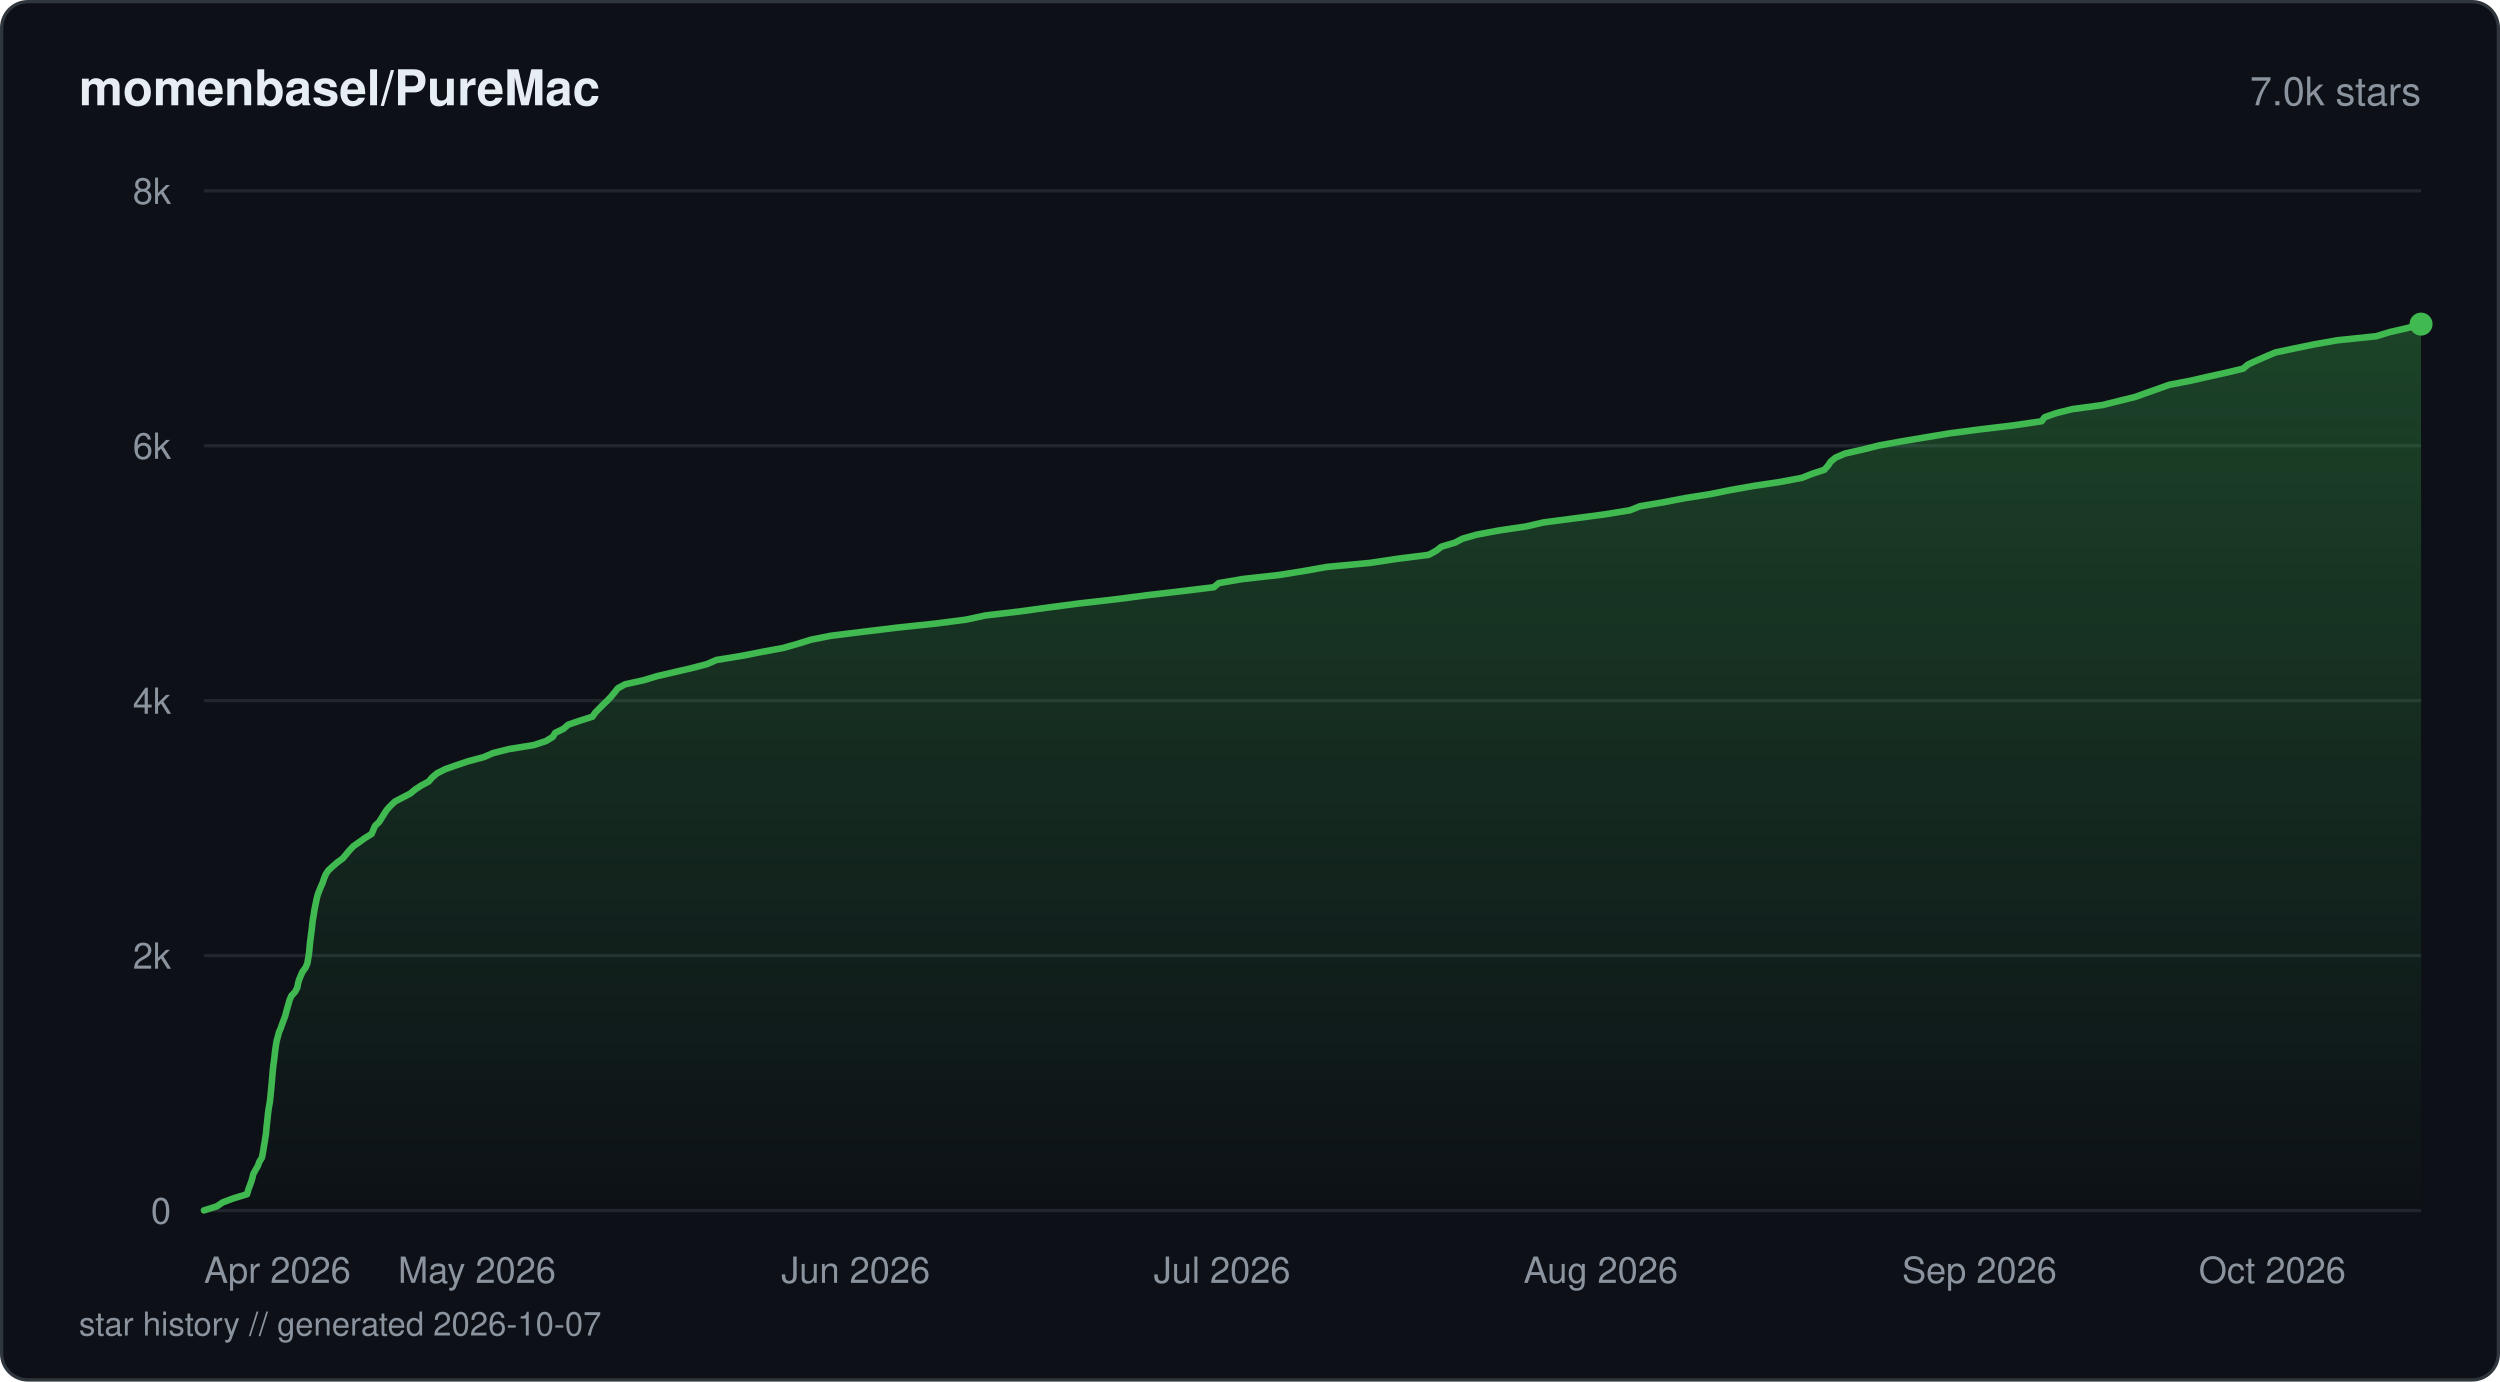
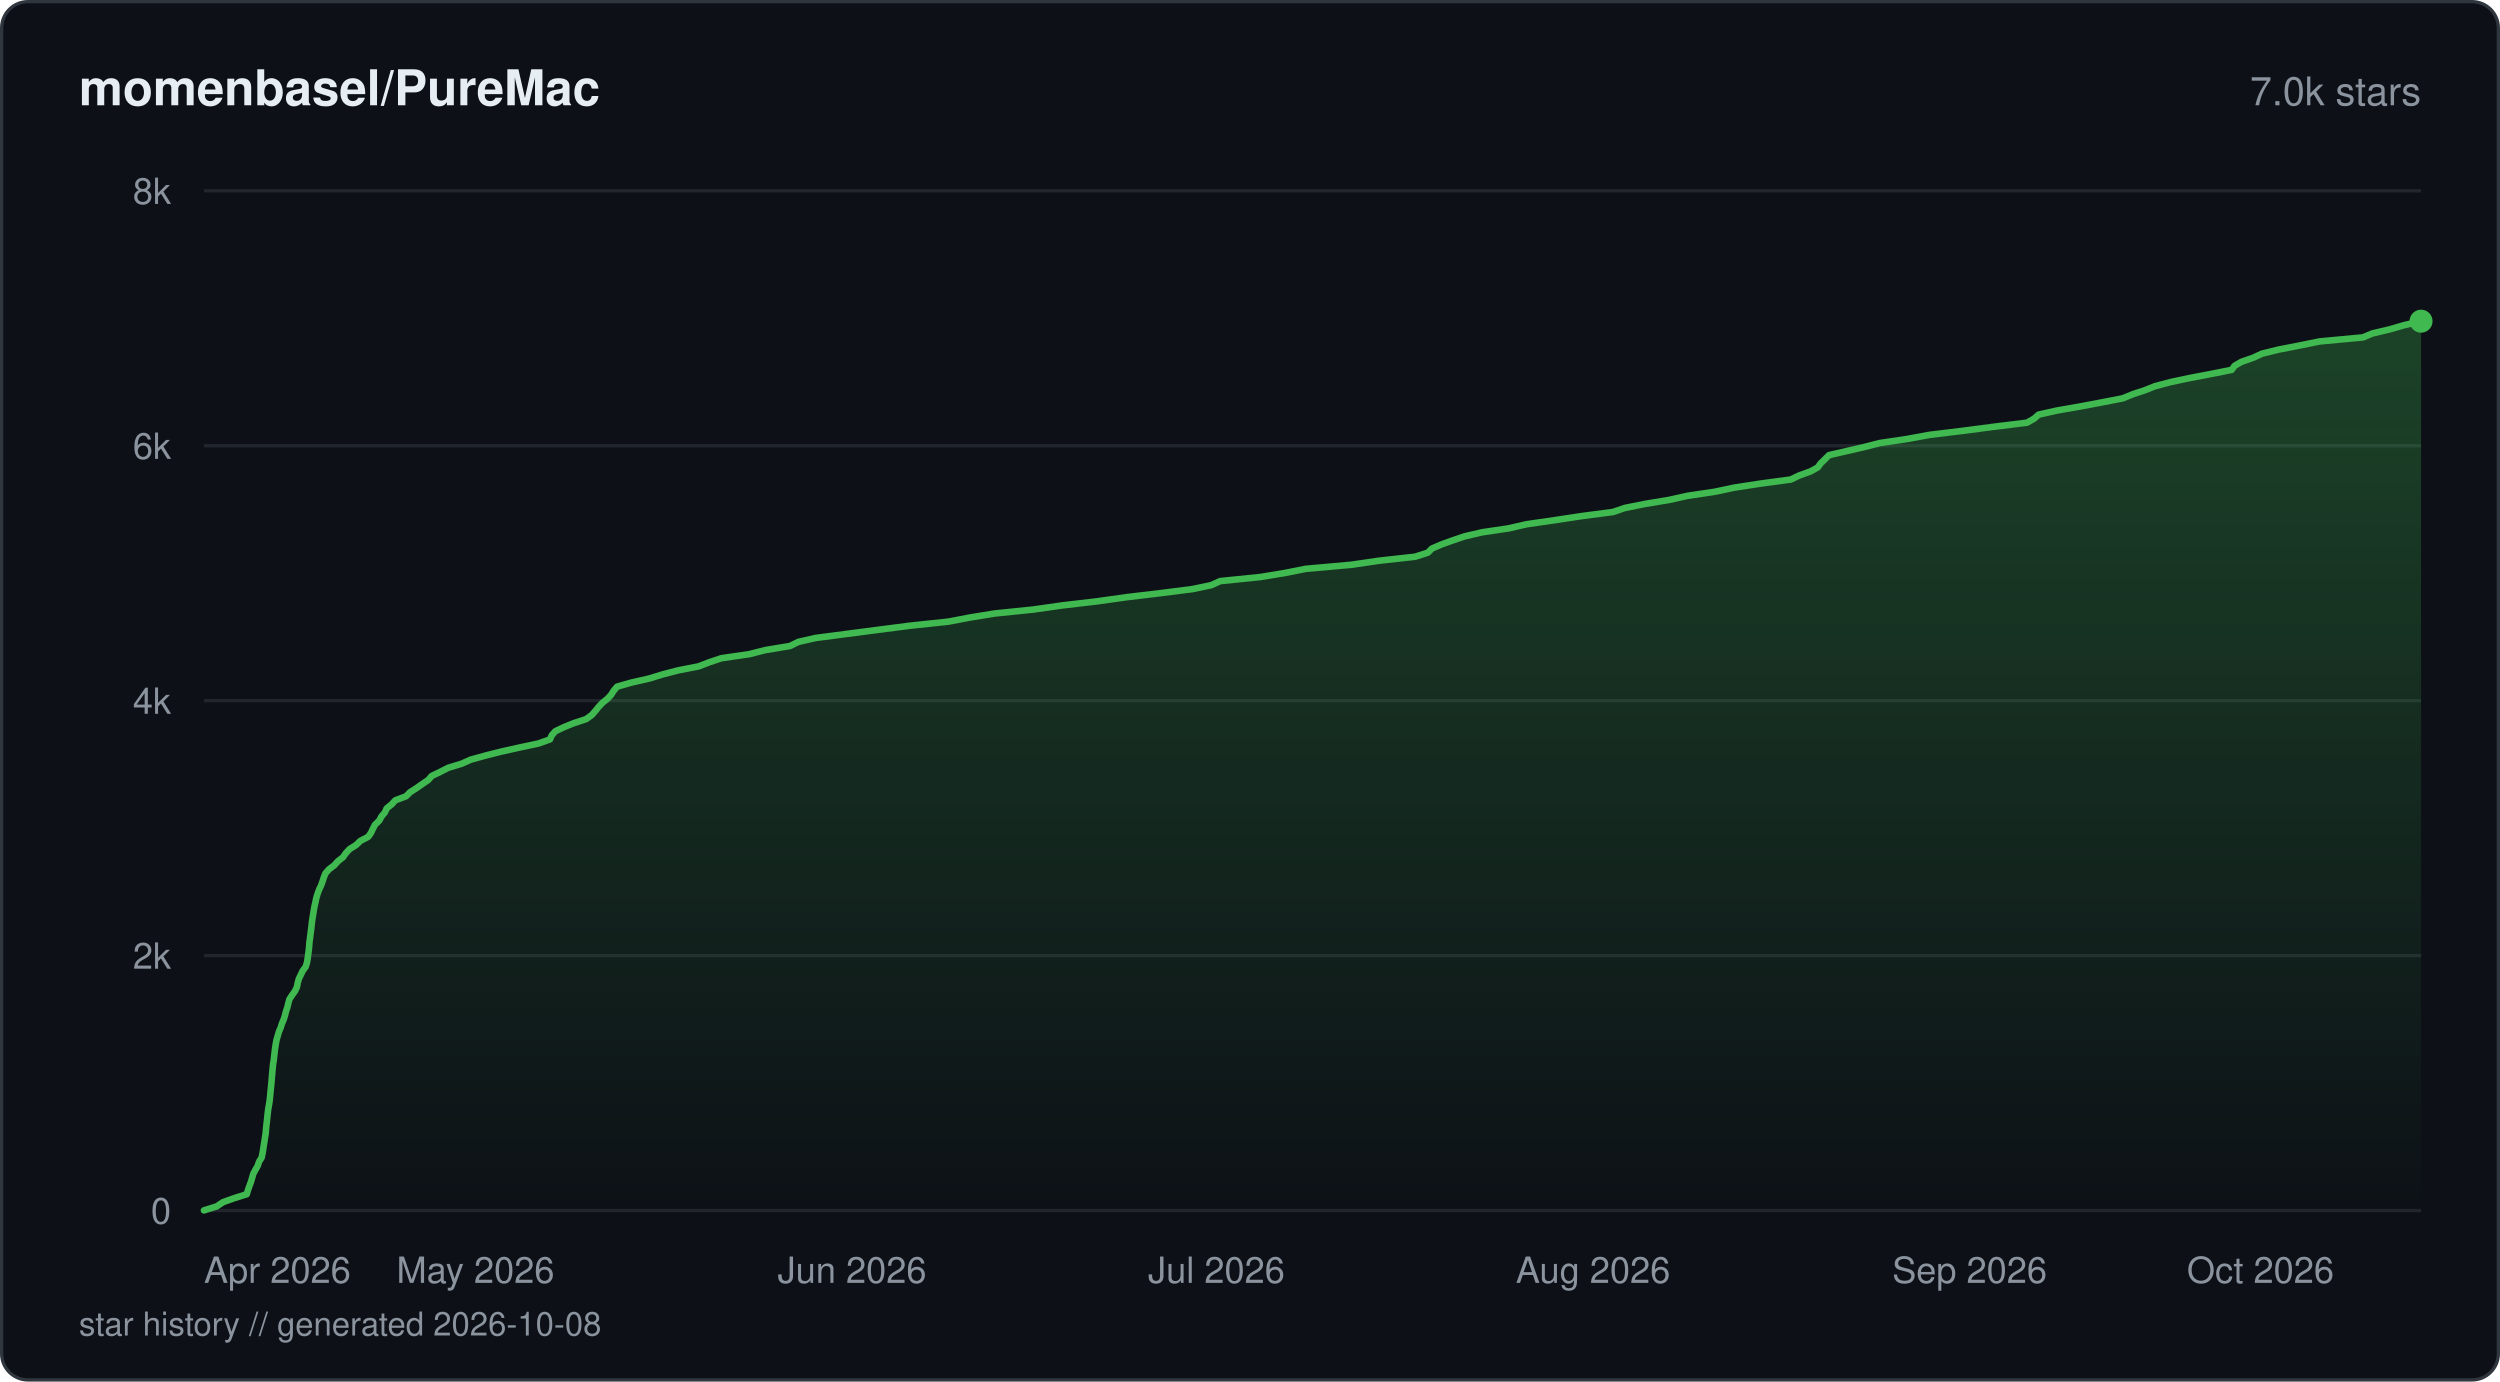
<svg xmlns="http://www.w3.org/2000/svg" viewBox="0 0 760 420" width="760" height="420" fill="none">
  <defs>
    <linearGradient id="fill-starhistorydarksvg" x1="0" y1="0" x2="0" y2="1">
      <stop offset="0%" stop-color="#3fb950" stop-opacity="0.3" />
      <stop offset="100%" stop-color="#3fb950" stop-opacity="0" />
    </linearGradient>
  </defs>
  <rect x="0.5" y="0.5" width="759" height="419" rx="8" fill="#0d1117" stroke="#30363d" stroke-width="1" />
  <text x="24" y="32" fill="#e6edf3" font-family="-apple-system, BlinkMacSystemFont, 'Segoe UI', Helvetica, Arial, sans-serif" font-size="15" font-weight="600">momenbasel/PureMac</text>
  <text x="736" y="32" fill="#8b949e" font-family="-apple-system, BlinkMacSystemFont, 'Segoe UI', Helvetica, Arial, sans-serif" font-size="12" text-anchor="end">7.0k stars</text>
  <line x1="62" y1="368" x2="736" y2="368" stroke="#21262d" stroke-width="1" />
  <text x="52" y="372" fill="#8b949e" font-family="-apple-system, BlinkMacSystemFont, 'Segoe UI', Helvetica, Arial, sans-serif" font-size="11" text-anchor="end">0</text>
  <line x1="62" y1="290.5" x2="736" y2="290.5" stroke="#21262d" stroke-width="1" />
  <text x="52" y="294.5" fill="#8b949e" font-family="-apple-system, BlinkMacSystemFont, 'Segoe UI', Helvetica, Arial, sans-serif" font-size="11" text-anchor="end">2k</text>
  <line x1="62" y1="213" x2="736" y2="213" stroke="#21262d" stroke-width="1" />
  <text x="52" y="217" fill="#8b949e" font-family="-apple-system, BlinkMacSystemFont, 'Segoe UI', Helvetica, Arial, sans-serif" font-size="11" text-anchor="end">4k</text>
  <line x1="62" y1="135.5" x2="736" y2="135.5" stroke="#21262d" stroke-width="1" />
  <text x="52" y="139.5" fill="#8b949e" font-family="-apple-system, BlinkMacSystemFont, 'Segoe UI', Helvetica, Arial, sans-serif" font-size="11" text-anchor="end">6k</text>
  <line x1="62" y1="58" x2="736" y2="58" stroke="#21262d" stroke-width="1" />
  <text x="52" y="62" fill="#8b949e" font-family="-apple-system, BlinkMacSystemFont, 'Segoe UI', Helvetica, Arial, sans-serif" font-size="11" text-anchor="end">8k</text>
-   <path d="M62 367.96 L65.94 366.72 L67.7 365.52 L71.03 364.28 L75.1 363.04 L75.45 361.8 L75.88 360.6 L76.34 359.36 L76.72 358.12 L77.01 356.88 L77.67 355.68 L78.39 354.44 L78.83 353.2 L79.61 351.96 L79.86 350.76 L80.07 349.52 L80.26 348.28 L80.49 347.04 L80.66 345.84 L80.86 344.6 L80.97 343.36 L81.08 342.12 L81.23 340.91 L81.36 339.67 L81.49 338.43 L81.65 337.19 L81.86 335.99 L82.06 334.75 L82.2 333.51 L82.31 332.27 L82.44 331.07 L82.55 329.83 L82.67 328.59 L82.77 327.35 L82.87 326.15 L82.99 324.91 L83.12 323.67 L83.31 322.43 L83.45 321.23 L83.58 319.99 L83.74 318.75 L83.92 317.51 L84.13 316.31 L84.48 315.07 L84.8 313.83 L85.34 312.59 L85.76 311.39 L86.21 310.15 L86.68 308.91 L87 307.67 L87.34 306.46 L87.69 305.23 L88.04 303.99 L88.57 302.75 L89.68 301.54 L90.36 300.3 L90.59 299.06 L90.93 297.82 L91.43 296.62 L91.98 295.38 L92.9 294.14 L93.43 292.9 L93.63 291.7 L93.84 290.46 L94 289.22 L94.11 287.98 L94.22 286.78 L94.37 285.54 L94.53 284.3 L94.7 283.06 L94.84 281.86 L94.96 280.62 L95.14 279.38 L95.36 278.14 L95.53 276.94 L95.77 275.7 L96.02 274.46 L96.28 273.22 L96.58 272.02 L97.05 270.78 L97.56 269.54 L98.11 268.3 L98.49 267.1 L99 265.86 L99.81 264.62 L101.14 263.38 L102.54 262.17 L104.23 260.93 L105.26 259.69 L106.29 258.45 L107.42 257.25 L109.21 256.01 L110.92 254.77 L112.97 253.53 L113.46 252.33 L113.99 251.09 L115.29 249.85 L116.05 248.61 L116.79 247.41 L117.6 246.17 L118.73 244.93 L120.03 243.69 L122.32 242.49 L124.71 241.25 L126.2 240.01 L128.12 238.77 L130.34 237.57 L131.38 236.33 L132.86 235.09 L135.3 233.85 L138.69 232.65 L142.36 231.41 L147.04 230.17 L149.92 228.93 L154.66 227.73 L162.34 226.49 L166.03 225.25 L168.05 224.01 L168.77 222.8 L171.31 221.56 L172.7 220.32 L176.32 219.08 L180.1 217.88 L180.95 216.64 L182.17 215.4 L183.37 214.16 L184.65 212.96 L185.82 211.72 L186.84 210.48 L187.82 209.24 L190 208.04 L195.62 206.8 L199.72 205.56 L205.04 204.32 L210.21 203.12 L214.97 201.88 L217.77 200.64 L225.36 199.4 L231.48 198.2 L238.17 196.96 L242.53 195.72 L246.49 194.48 L252.54 193.28 L262.53 192.04 L272.75 190.8 L284.44 189.56 L293.73 188.36 L299.51 187.11 L309.99 185.88 L318.98 184.64 L328.22 183.43 L339.14 182.19 L348.67 180.95 L359.25 179.71 L369.03 178.51 L370.49 177.27 L377.71 176.03 L388.89 174.79 L396.34 173.59 L403.33 172.35 L416.57 171.11 L424.78 169.87 L434.33 168.67 L436.6 167.43 L438.18 166.19 L442.34 164.95 L444.62 163.75 L449.01 162.51 L455.66 161.27 L464 160.03 L469.17 158.83 L478.64 157.59 L487.97 156.35 L495.54 155.11 L498.51 153.91 L505.79 152.67 L512.21 151.43 L520.06 150.19 L525.99 148.98 L532.92 147.75 L541.14 146.51 L547.81 145.26 L550.81 144.06 L554.59 142.82 L555.7 141.58 L556.52 140.34 L557.96 139.14 L560.81 137.9 L566.29 136.66 L571.25 135.42 L577.82 134.22 L585.2 132.98 L592.64 131.74 L602.17 130.5 L612.23 129.3 L620.65 128.06 L621.59 126.82 L625.14 125.58 L629.93 124.38 L639.1 123.14 L644.09 121.9 L649.13 120.66 L652.46 119.46 L655.98 118.22 L659.45 116.98 L665.91 115.74 L671.15 114.54 L676.78 113.3 L681.93 112.06 L683.38 110.82 L685.97 109.62 L688.82 108.38 L691.74 107.14 L697.68 105.89 L703.5 104.69 L710.5 103.45 L722.4 102.21 L726.42 100.97 L731.66 99.77 L736 98.53 L736 368 L62 368 Z" fill="url(#fill-starhistorydarksvg)" />
-   <path d="M62 367.96 L65.94 366.72 L67.7 365.52 L71.03 364.28 L75.1 363.04 L75.45 361.8 L75.88 360.6 L76.34 359.36 L76.72 358.12 L77.01 356.88 L77.67 355.68 L78.39 354.44 L78.83 353.2 L79.61 351.96 L79.86 350.76 L80.07 349.52 L80.26 348.28 L80.49 347.04 L80.66 345.84 L80.86 344.6 L80.97 343.36 L81.08 342.12 L81.23 340.91 L81.36 339.67 L81.49 338.43 L81.65 337.19 L81.86 335.99 L82.06 334.75 L82.2 333.51 L82.31 332.27 L82.44 331.07 L82.55 329.83 L82.67 328.59 L82.77 327.35 L82.87 326.15 L82.99 324.91 L83.12 323.67 L83.31 322.43 L83.45 321.23 L83.58 319.99 L83.74 318.75 L83.92 317.51 L84.13 316.31 L84.48 315.07 L84.8 313.83 L85.34 312.59 L85.76 311.39 L86.21 310.15 L86.68 308.91 L87 307.67 L87.34 306.46 L87.69 305.23 L88.04 303.99 L88.57 302.75 L89.68 301.54 L90.36 300.3 L90.59 299.06 L90.93 297.82 L91.43 296.62 L91.98 295.38 L92.9 294.14 L93.43 292.9 L93.63 291.7 L93.84 290.46 L94 289.22 L94.11 287.98 L94.22 286.78 L94.37 285.54 L94.53 284.3 L94.7 283.06 L94.84 281.86 L94.96 280.62 L95.14 279.38 L95.36 278.14 L95.53 276.94 L95.77 275.7 L96.02 274.46 L96.28 273.22 L96.58 272.02 L97.05 270.78 L97.56 269.54 L98.11 268.3 L98.49 267.1 L99 265.86 L99.81 264.62 L101.14 263.38 L102.54 262.17 L104.23 260.93 L105.26 259.69 L106.29 258.45 L107.42 257.25 L109.21 256.01 L110.92 254.77 L112.97 253.53 L113.46 252.33 L113.99 251.09 L115.29 249.85 L116.05 248.61 L116.79 247.41 L117.6 246.17 L118.73 244.93 L120.03 243.69 L122.32 242.49 L124.71 241.25 L126.2 240.01 L128.12 238.77 L130.34 237.57 L131.38 236.33 L132.86 235.09 L135.3 233.85 L138.69 232.65 L142.36 231.41 L147.04 230.17 L149.92 228.93 L154.66 227.73 L162.34 226.49 L166.03 225.25 L168.05 224.01 L168.77 222.8 L171.31 221.56 L172.7 220.32 L176.32 219.08 L180.1 217.88 L180.95 216.64 L182.17 215.4 L183.37 214.16 L184.65 212.96 L185.82 211.72 L186.84 210.48 L187.82 209.24 L190 208.04 L195.62 206.8 L199.72 205.56 L205.04 204.32 L210.21 203.12 L214.97 201.88 L217.77 200.64 L225.36 199.4 L231.48 198.2 L238.17 196.96 L242.53 195.72 L246.49 194.48 L252.54 193.28 L262.53 192.04 L272.75 190.8 L284.44 189.56 L293.73 188.36 L299.51 187.11 L309.99 185.88 L318.98 184.64 L328.22 183.43 L339.14 182.19 L348.67 180.95 L359.25 179.71 L369.03 178.51 L370.49 177.27 L377.71 176.03 L388.89 174.79 L396.34 173.59 L403.33 172.35 L416.57 171.11 L424.78 169.87 L434.33 168.67 L436.6 167.43 L438.18 166.19 L442.34 164.95 L444.62 163.75 L449.01 162.51 L455.66 161.27 L464 160.03 L469.17 158.83 L478.64 157.59 L487.97 156.35 L495.54 155.11 L498.51 153.91 L505.79 152.67 L512.21 151.43 L520.06 150.19 L525.99 148.98 L532.92 147.75 L541.14 146.51 L547.81 145.26 L550.81 144.06 L554.59 142.82 L555.7 141.58 L556.52 140.34 L557.96 139.14 L560.81 137.9 L566.29 136.66 L571.25 135.42 L577.82 134.22 L585.2 132.98 L592.64 131.74 L602.17 130.5 L612.23 129.3 L620.65 128.06 L621.59 126.82 L625.14 125.58 L629.93 124.38 L639.1 123.14 L644.09 121.9 L649.13 120.66 L652.46 119.46 L655.98 118.22 L659.45 116.98 L665.91 115.74 L671.15 114.54 L676.78 113.3 L681.93 112.06 L683.38 110.82 L685.97 109.62 L688.82 108.38 L691.74 107.14 L697.68 105.89 L703.5 104.69 L710.5 103.45 L722.4 102.21 L726.42 100.97 L731.66 99.77 L736 98.53" stroke="#3fb950" stroke-width="2" stroke-linejoin="round" stroke-linecap="round" fill="none" />
-   <circle cx="736" cy="98.53" r="3.5" fill="#3fb950" />
+   <path d="M62 367.96 L65.92 366.72 L67.76 365.48 L71.22 364.24 L75.02 363.04 L75.38 361.8 L75.82 360.56 L76.28 359.32 L76.65 358.08 L76.99 356.84 L77.67 355.6 L78.34 354.4 L78.76 353.16 L79.54 351.92 L79.79 350.68 L80.01 349.44 L80.19 348.2 L80.39 346.96 L80.57 345.76 L80.77 344.52 L80.87 343.28 L80.99 342.04 L81.14 340.8 L81.26 339.56 L81.4 338.36 L81.55 337.12 L81.77 335.88 L81.97 334.64 L82.1 333.4 L82.21 332.16 L82.34 330.92 L82.45 329.72 L82.57 328.48 L82.67 327.24 L82.78 326 L82.89 324.76 L83.02 323.52 L83.22 322.27 L83.35 321.07 L83.49 319.83 L83.65 318.59 L83.84 317.35 L84.08 316.11 L84.43 314.87 L84.8 313.63 L85.31 312.43 L85.7 311.19 L86.23 309.95 L86.63 308.71 L86.93 307.47 L87.36 306.23 L87.65 304.99 L87.98 303.79 L88.77 302.55 L89.67 301.31 L90.26 300.07 L90.5 298.83 L90.84 297.59 L91.44 296.35 L92.01 295.15 L92.92 293.91 L93.31 292.67 L93.52 291.43 L93.69 290.19 L93.85 288.95 L93.98 287.71 L94.06 286.51 L94.24 285.27 L94.39 284.03 L94.55 282.79 L94.7 281.55 L94.83 280.31 L95 279.11 L95.21 277.87 L95.4 276.63 L95.64 275.39 L95.92 274.15 L96.18 272.91 L96.56 271.67 L97 270.47 L97.59 269.23 L98.04 267.99 L98.44 266.75 L98.93 265.51 L100.02 264.27 L101.65 263.03 L102.71 261.83 L104.28 260.59 L105.14 259.35 L106.31 258.11 L108.28 256.87 L109.55 255.63 L111.94 254.39 L112.78 253.18 L113.37 251.94 L114.01 250.7 L115.3 249.46 L115.95 248.22 L117 246.98 L117.55 245.74 L119.05 244.54 L120.18 243.3 L123.45 242.06 L124.68 240.82 L126.62 239.58 L128.38 238.34 L130.21 237.1 L131.23 235.9 L133.81 234.66 L136.24 233.42 L140.31 232.18 L143.09 230.94 L147.56 229.7 L152.32 228.5 L157.87 227.26 L163.7 226.02 L167.19 224.78 L167.73 223.54 L168.82 222.3 L171.42 221.06 L174.38 219.86 L178.17 218.62 L179.89 217.38 L180.97 216.14 L181.97 214.9 L183.14 213.66 L184.67 212.42 L185.78 211.22 L186.55 209.98 L187.61 208.74 L191.94 207.5 L197.41 206.26 L201.44 205.02 L206.2 203.78 L212.39 202.58 L215.59 201.34 L219.3 200.1 L227.8 198.86 L232.68 197.62 L240.18 196.38 L242.7 195.14 L247.96 193.94 L257.48 192.7 L267.01 191.46 L276.57 190.22 L288.3 188.98 L294.79 187.74 L302.41 186.5 L314.19 185.29 L322.89 184.05 L333.5 182.81 L342.3 181.57 L352.7 180.33 L362.46 179.09 L368.22 177.89 L370.96 176.65 L383.18 175.41 L390.71 174.17 L396.89 172.93 L410.78 171.69 L419.29 170.45 L430.16 169.25 L434.08 168.01 L435.29 166.77 L438.15 165.53 L441.6 164.29 L445.24 163.05 L450.61 161.81 L458.69 160.61 L464.07 159.37 L472.66 158.13 L480.82 156.89 L490.33 155.65 L493.98 154.41 L500.21 153.17 L507.44 151.97 L513 150.73 L521.33 149.49 L527.16 148.25 L535.21 147.01 L544.41 145.77 L547 144.53 L550.36 143.33 L552.6 142.09 L553.5 140.85 L554.78 139.61 L556 138.37 L561.39 137.13 L566.75 135.89 L571.44 134.69 L579.75 133.45 L586.5 132.21 L596.67 130.97 L606.16 129.73 L616.23 128.49 L618.39 127.25 L619.73 126.05 L625.29 124.81 L632.37 123.57 L638.93 122.33 L645.34 121.09 L648.35 119.85 L652.02 118.64 L655.14 117.4 L659.81 116.16 L665.66 114.92 L672.18 113.68 L678.43 112.44 L679.32 111.2 L681.4 110 L684.95 108.76 L687.63 107.52 L692.67 106.28 L699.03 105.04 L705.13 103.8 L718.37 102.56 L721.23 101.36 L726.49 100.12 L730.74 98.88 L736 97.64 L736 368 L62 368 Z" fill="url(#fill-starhistorydarksvg)" />
+   <path d="M62 367.96 L65.92 366.72 L67.76 365.48 L71.22 364.24 L75.02 363.04 L75.38 361.8 L75.82 360.56 L76.28 359.32 L76.65 358.08 L76.99 356.84 L77.67 355.6 L78.34 354.4 L78.76 353.16 L79.54 351.92 L79.79 350.68 L80.01 349.44 L80.19 348.2 L80.39 346.96 L80.57 345.76 L80.77 344.52 L80.87 343.28 L80.99 342.04 L81.14 340.8 L81.26 339.56 L81.4 338.36 L81.55 337.12 L81.77 335.88 L81.97 334.64 L82.1 333.4 L82.21 332.16 L82.34 330.92 L82.45 329.72 L82.57 328.48 L82.67 327.24 L82.78 326 L82.89 324.76 L83.02 323.52 L83.22 322.27 L83.35 321.07 L83.49 319.83 L83.65 318.59 L83.84 317.35 L84.08 316.11 L84.43 314.87 L84.8 313.63 L85.31 312.43 L85.7 311.19 L86.23 309.95 L86.63 308.71 L86.93 307.47 L87.36 306.23 L87.65 304.99 L87.98 303.79 L88.77 302.55 L89.67 301.31 L90.26 300.07 L90.5 298.83 L90.84 297.59 L91.44 296.35 L92.01 295.15 L92.92 293.91 L93.31 292.67 L93.52 291.43 L93.69 290.19 L93.85 288.95 L93.98 287.71 L94.06 286.51 L94.24 285.27 L94.39 284.03 L94.55 282.79 L94.7 281.55 L94.83 280.31 L95 279.11 L95.21 277.87 L95.4 276.63 L95.64 275.39 L95.92 274.15 L96.18 272.91 L96.56 271.67 L97 270.47 L97.59 269.23 L98.04 267.99 L98.44 266.75 L98.93 265.51 L100.02 264.27 L101.65 263.03 L102.71 261.83 L104.28 260.59 L105.14 259.35 L106.31 258.11 L108.28 256.87 L109.55 255.63 L111.94 254.39 L112.78 253.18 L113.37 251.94 L114.01 250.7 L115.3 249.46 L115.95 248.22 L117 246.98 L117.55 245.74 L119.05 244.54 L120.18 243.3 L123.45 242.06 L124.68 240.82 L126.62 239.58 L128.38 238.34 L130.21 237.1 L131.23 235.9 L133.81 234.66 L136.24 233.42 L140.31 232.18 L143.09 230.94 L147.56 229.7 L152.32 228.5 L157.87 227.26 L163.7 226.02 L167.19 224.78 L167.73 223.54 L168.82 222.3 L171.42 221.06 L174.38 219.86 L178.17 218.62 L179.89 217.38 L180.97 216.14 L181.97 214.9 L183.14 213.66 L184.67 212.42 L185.78 211.22 L186.55 209.98 L187.61 208.74 L191.94 207.5 L197.41 206.26 L201.44 205.02 L206.2 203.78 L212.39 202.58 L215.59 201.34 L219.3 200.1 L227.8 198.86 L232.68 197.62 L240.18 196.38 L242.7 195.14 L247.96 193.94 L257.48 192.7 L267.01 191.46 L276.57 190.22 L288.3 188.98 L294.79 187.74 L302.41 186.5 L314.19 185.29 L322.89 184.05 L333.5 182.81 L342.3 181.57 L352.7 180.33 L362.46 179.09 L368.22 177.89 L370.96 176.65 L383.18 175.41 L390.71 174.17 L396.89 172.93 L410.78 171.69 L419.29 170.45 L430.16 169.25 L434.08 168.01 L435.29 166.77 L438.15 165.53 L441.6 164.29 L445.24 163.05 L450.61 161.81 L458.69 160.61 L464.07 159.37 L472.66 158.13 L480.82 156.89 L490.33 155.65 L493.98 154.41 L500.21 153.17 L507.44 151.97 L513 150.73 L521.33 149.49 L527.16 148.25 L535.21 147.01 L544.41 145.77 L547 144.53 L550.36 143.33 L552.6 142.09 L553.5 140.85 L554.78 139.61 L556 138.37 L561.39 137.13 L566.75 135.89 L571.44 134.69 L579.75 133.45 L586.5 132.21 L596.67 130.97 L606.16 129.73 L616.23 128.49 L618.39 127.25 L619.73 126.05 L625.29 124.81 L632.37 123.57 L638.93 122.33 L645.34 121.09 L648.35 119.85 L652.02 118.64 L655.14 117.4 L659.81 116.16 L665.66 114.92 L672.18 113.68 L678.43 112.44 L679.32 111.2 L681.4 110 L684.95 108.76 L687.63 107.52 L692.67 106.28 L699.03 105.04 L705.13 103.8 L718.37 102.56 L721.23 101.36 L726.49 100.12 L730.74 98.88 L736 97.64" stroke="#3fb950" stroke-width="2" stroke-linejoin="round" stroke-linecap="round" fill="none" />
+   <circle cx="736" cy="97.64" r="3.5" fill="#3fb950" />
  <text x="62" y="390" fill="#8b949e" font-family="-apple-system, BlinkMacSystemFont, 'Segoe UI', Helvetica, Arial, sans-serif" font-size="11" text-anchor="start">Apr 2026</text>
-   <text x="145" y="390" fill="#8b949e" font-family="-apple-system, BlinkMacSystemFont, 'Segoe UI', Helvetica, Arial, sans-serif" font-size="11" text-anchor="middle">May 2026</text>
-   <text x="260.12" y="390" fill="#8b949e" font-family="-apple-system, BlinkMacSystemFont, 'Segoe UI', Helvetica, Arial, sans-serif" font-size="11" text-anchor="middle">Jun 2026</text>
-   <text x="371.51" y="390" fill="#8b949e" font-family="-apple-system, BlinkMacSystemFont, 'Segoe UI', Helvetica, Arial, sans-serif" font-size="11" text-anchor="middle">Jul 2026</text>
-   <text x="486.63" y="390" fill="#8b949e" font-family="-apple-system, BlinkMacSystemFont, 'Segoe UI', Helvetica, Arial, sans-serif" font-size="11" text-anchor="middle">Aug 2026</text>
-   <text x="601.74" y="390" fill="#8b949e" font-family="-apple-system, BlinkMacSystemFont, 'Segoe UI', Helvetica, Arial, sans-serif" font-size="11" text-anchor="middle">Sep 2026</text>
-   <text x="713.14" y="390" fill="#8b949e" font-family="-apple-system, BlinkMacSystemFont, 'Segoe UI', Helvetica, Arial, sans-serif" font-size="11" text-anchor="end">Oct 2026</text>
-   <text x="24" y="406" fill="#8b949e" font-family="-apple-system, BlinkMacSystemFont, 'Segoe UI', Helvetica, Arial, sans-serif" font-size="10">star history // generated 2026-10-07</text>
+   <text x="144.54" y="390" fill="#8b949e" font-family="-apple-system, BlinkMacSystemFont, 'Segoe UI', Helvetica, Arial, sans-serif" font-size="11" text-anchor="middle">May 2026</text>
+   <text x="259.02" y="390" fill="#8b949e" font-family="-apple-system, BlinkMacSystemFont, 'Segoe UI', Helvetica, Arial, sans-serif" font-size="11" text-anchor="middle">Jun 2026</text>
+   <text x="369.8" y="390" fill="#8b949e" font-family="-apple-system, BlinkMacSystemFont, 'Segoe UI', Helvetica, Arial, sans-serif" font-size="11" text-anchor="middle">Jul 2026</text>
+   <text x="484.28" y="390" fill="#8b949e" font-family="-apple-system, BlinkMacSystemFont, 'Segoe UI', Helvetica, Arial, sans-serif" font-size="11" text-anchor="middle">Aug 2026</text>
+   <text x="598.76" y="390" fill="#8b949e" font-family="-apple-system, BlinkMacSystemFont, 'Segoe UI', Helvetica, Arial, sans-serif" font-size="11" text-anchor="middle">Sep 2026</text>
+   <text x="709.54" y="390" fill="#8b949e" font-family="-apple-system, BlinkMacSystemFont, 'Segoe UI', Helvetica, Arial, sans-serif" font-size="11" text-anchor="end">Oct 2026</text>
+   <text x="24" y="406" fill="#8b949e" font-family="-apple-system, BlinkMacSystemFont, 'Segoe UI', Helvetica, Arial, sans-serif" font-size="10">star history // generated 2026-10-08</text>
</svg>
